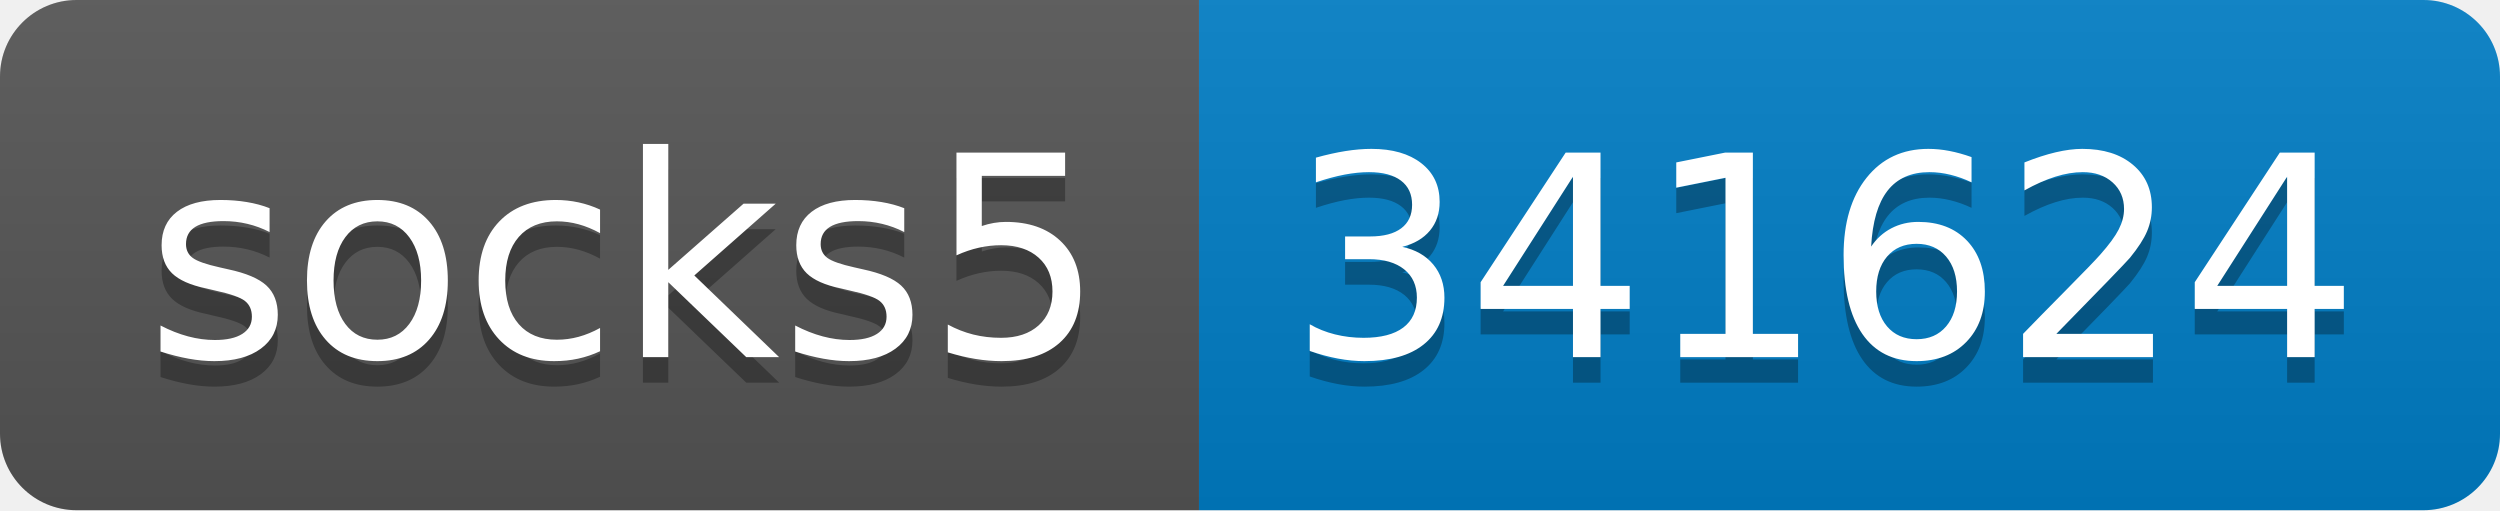
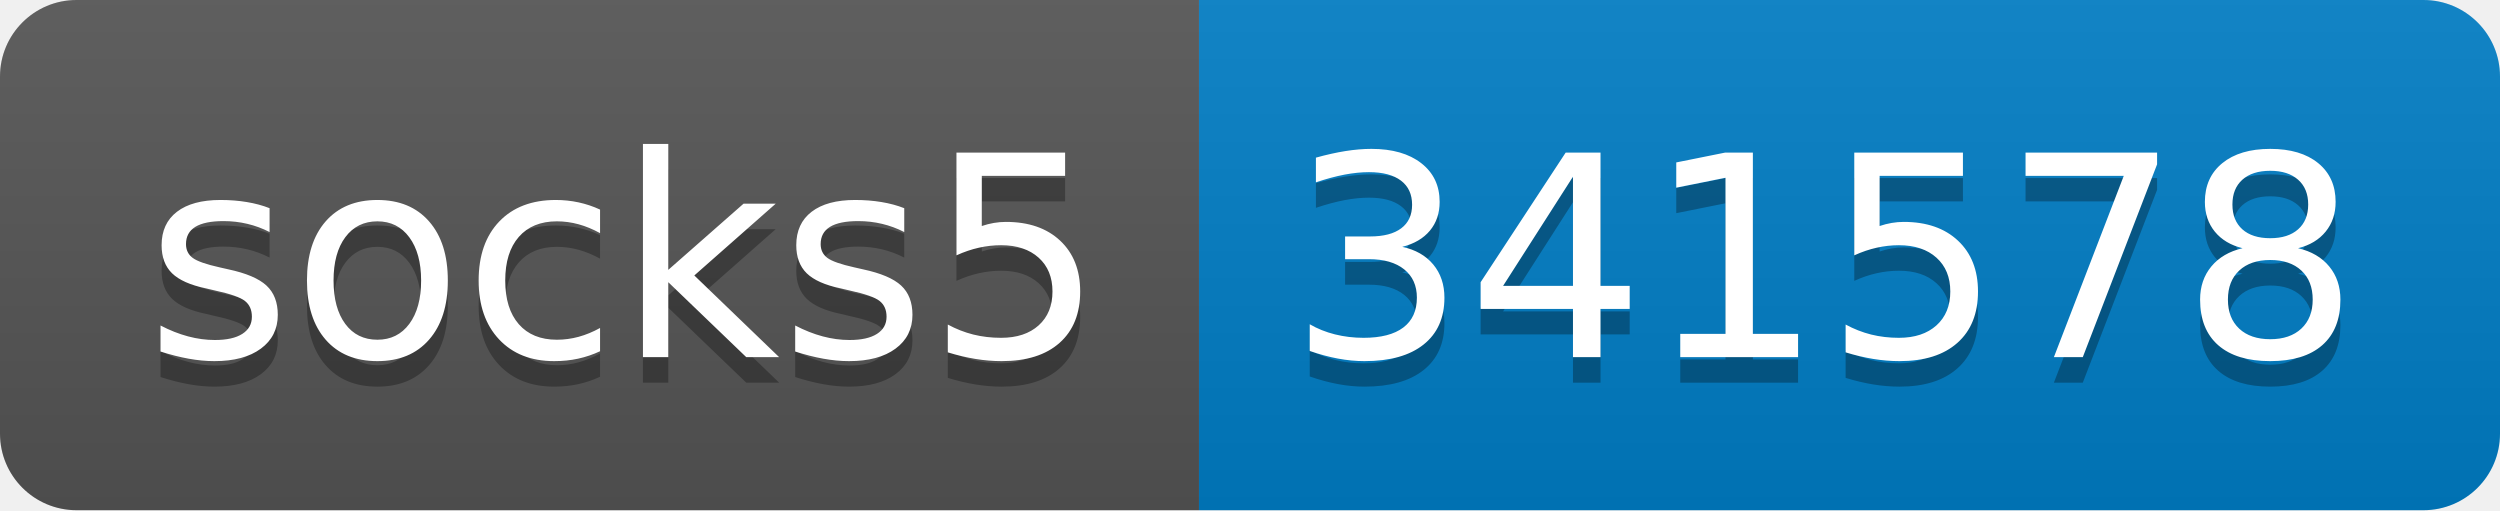
- <svg xmlns="http://www.w3.org/2000/svg" width="98" height="20" role="img" aria-label="socks5: 341624">
+ <svg xmlns="http://www.w3.org/2000/svg" width="98" height="20" role="img" aria-label="socks5: 341578">
  <linearGradient id="s" x2="0" y2="100%">
    <stop offset="0" stop-color="#bbb" stop-opacity=".1" />
    <stop offset="1" stop-opacity=".1" />
  </linearGradient>
  <clipPath id="r">
    <rect width="98" height="20" rx="3" fill="#fff" />
  </clipPath>
  <g clip-path="url(#r)">
    <rect width="47" height="20" fill="#555" />
    <rect x="47" width="51" height="20" fill="#007ec6" />
    <rect width="98" height="20" fill="url(#s)" />
  </g>
  <g fill="#fff" text-anchor="middle" font-family="Verdana,Geneva,DejaVu Sans,sans-serif" text-rendering="geometricPrecision" font-size="110">
    <text aria-hidden="true" x="245" y="150" fill="#010101" fill-opacity=".3" transform="scale(.1)" textLength="370">socks5</text>
    <text x="245" y="140" transform="scale(.1)" fill="#fff" textLength="370">socks5</text>
-     <text aria-hidden="true" x="715" y="150" fill="#010101" fill-opacity=".3" transform="scale(.1)" textLength="410">341624</text>
-     <text x="715" y="140" transform="scale(.1)" fill="#fff" textLength="410">341624</text>
+     <text aria-hidden="true" x="715" y="150" fill="#010101" fill-opacity=".3" transform="scale(.1)" textLength="410">341578</text>
+     <text x="715" y="140" transform="scale(.1)" fill="#fff" textLength="410">341578</text>
  </g>
</svg>
